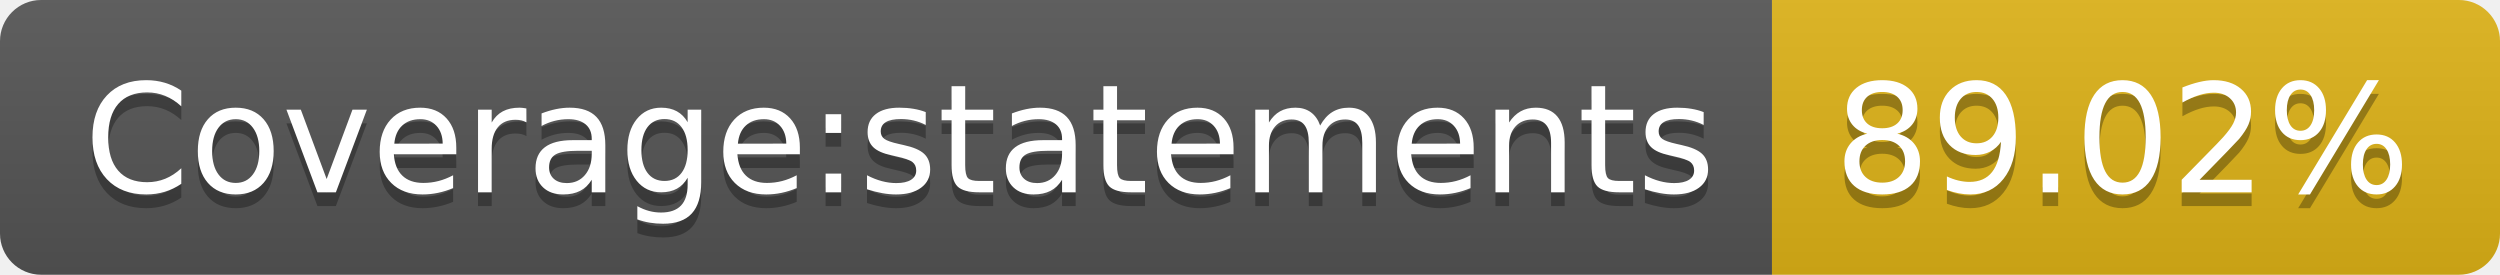
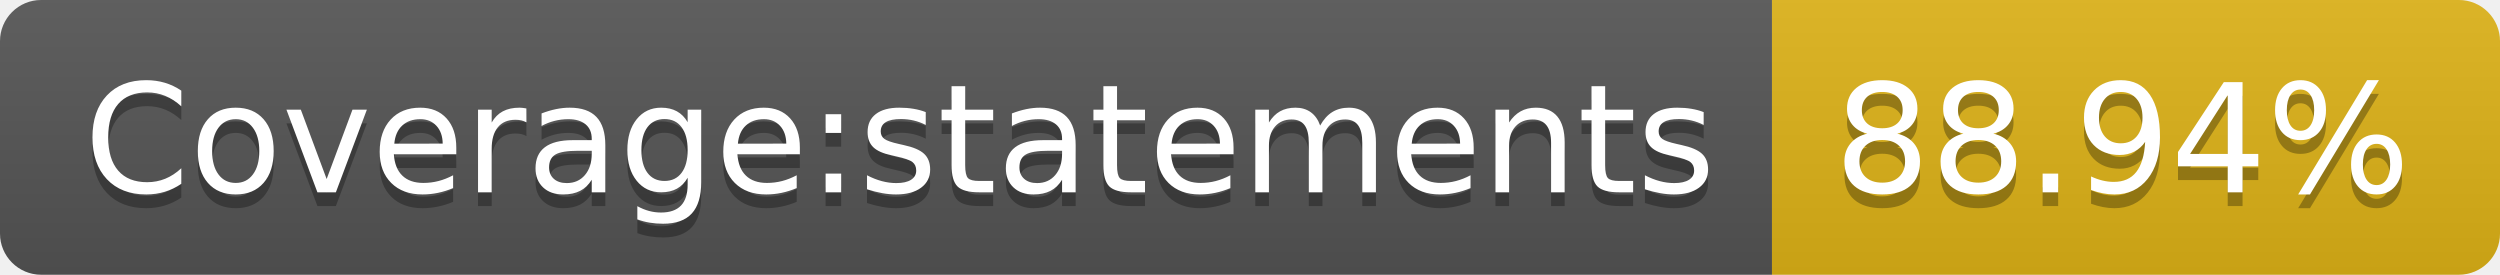
- <svg xmlns="http://www.w3.org/2000/svg" width="182" height="20" role="img" aria-label="Coverage:statements: 89.02%">
+ <svg xmlns="http://www.w3.org/2000/svg" width="182" height="20" role="img" aria-label="Coverage:statements: 88.94%">
  <linearGradient id="s" x2="0" y2="100%">
    <stop offset="0" stop-color="#bbb" stop-opacity=".1" />
    <stop offset="1" stop-opacity=".1" />
  </linearGradient>
  <clipPath id="r">
    <rect width="182" height="20" rx="3" fill="#fff" />
  </clipPath>
  <g clip-path="url(#r)">
    <rect width="129" height="20" fill="#555" />
    <rect x="129" width="53" height="20" fill="#dfb317" />
    <rect width="182" height="20" fill="url(#s)" />
  </g>
  <g fill="#fff" text-anchor="middle" font-family="Verdana,Geneva,DejaVu Sans,sans-serif" text-rendering="geometricPrecision" font-size="110">
    <text aria-hidden="true" x="655" y="150" fill="#010101" fill-opacity=".3" transform="scale(.1)" textLength="1190">Coverage:statements</text>
    <text x="655" y="140" transform="scale(.1)" fill="#fff" textLength="1190">Coverage:statements</text>
-     <text aria-hidden="true" x="1545" y="150" fill="#010101" fill-opacity=".3" transform="scale(.1)" textLength="430">89.02%</text>
-     <text x="1545" y="140" transform="scale(.1)" fill="#fff" textLength="430">89.02%</text>
+     <text aria-hidden="true" x="1545" y="150" fill="#010101" fill-opacity=".3" transform="scale(.1)" textLength="430">88.94%</text>
+     <text x="1545" y="140" transform="scale(.1)" fill="#fff" textLength="430">88.94%</text>
  </g>
</svg>
